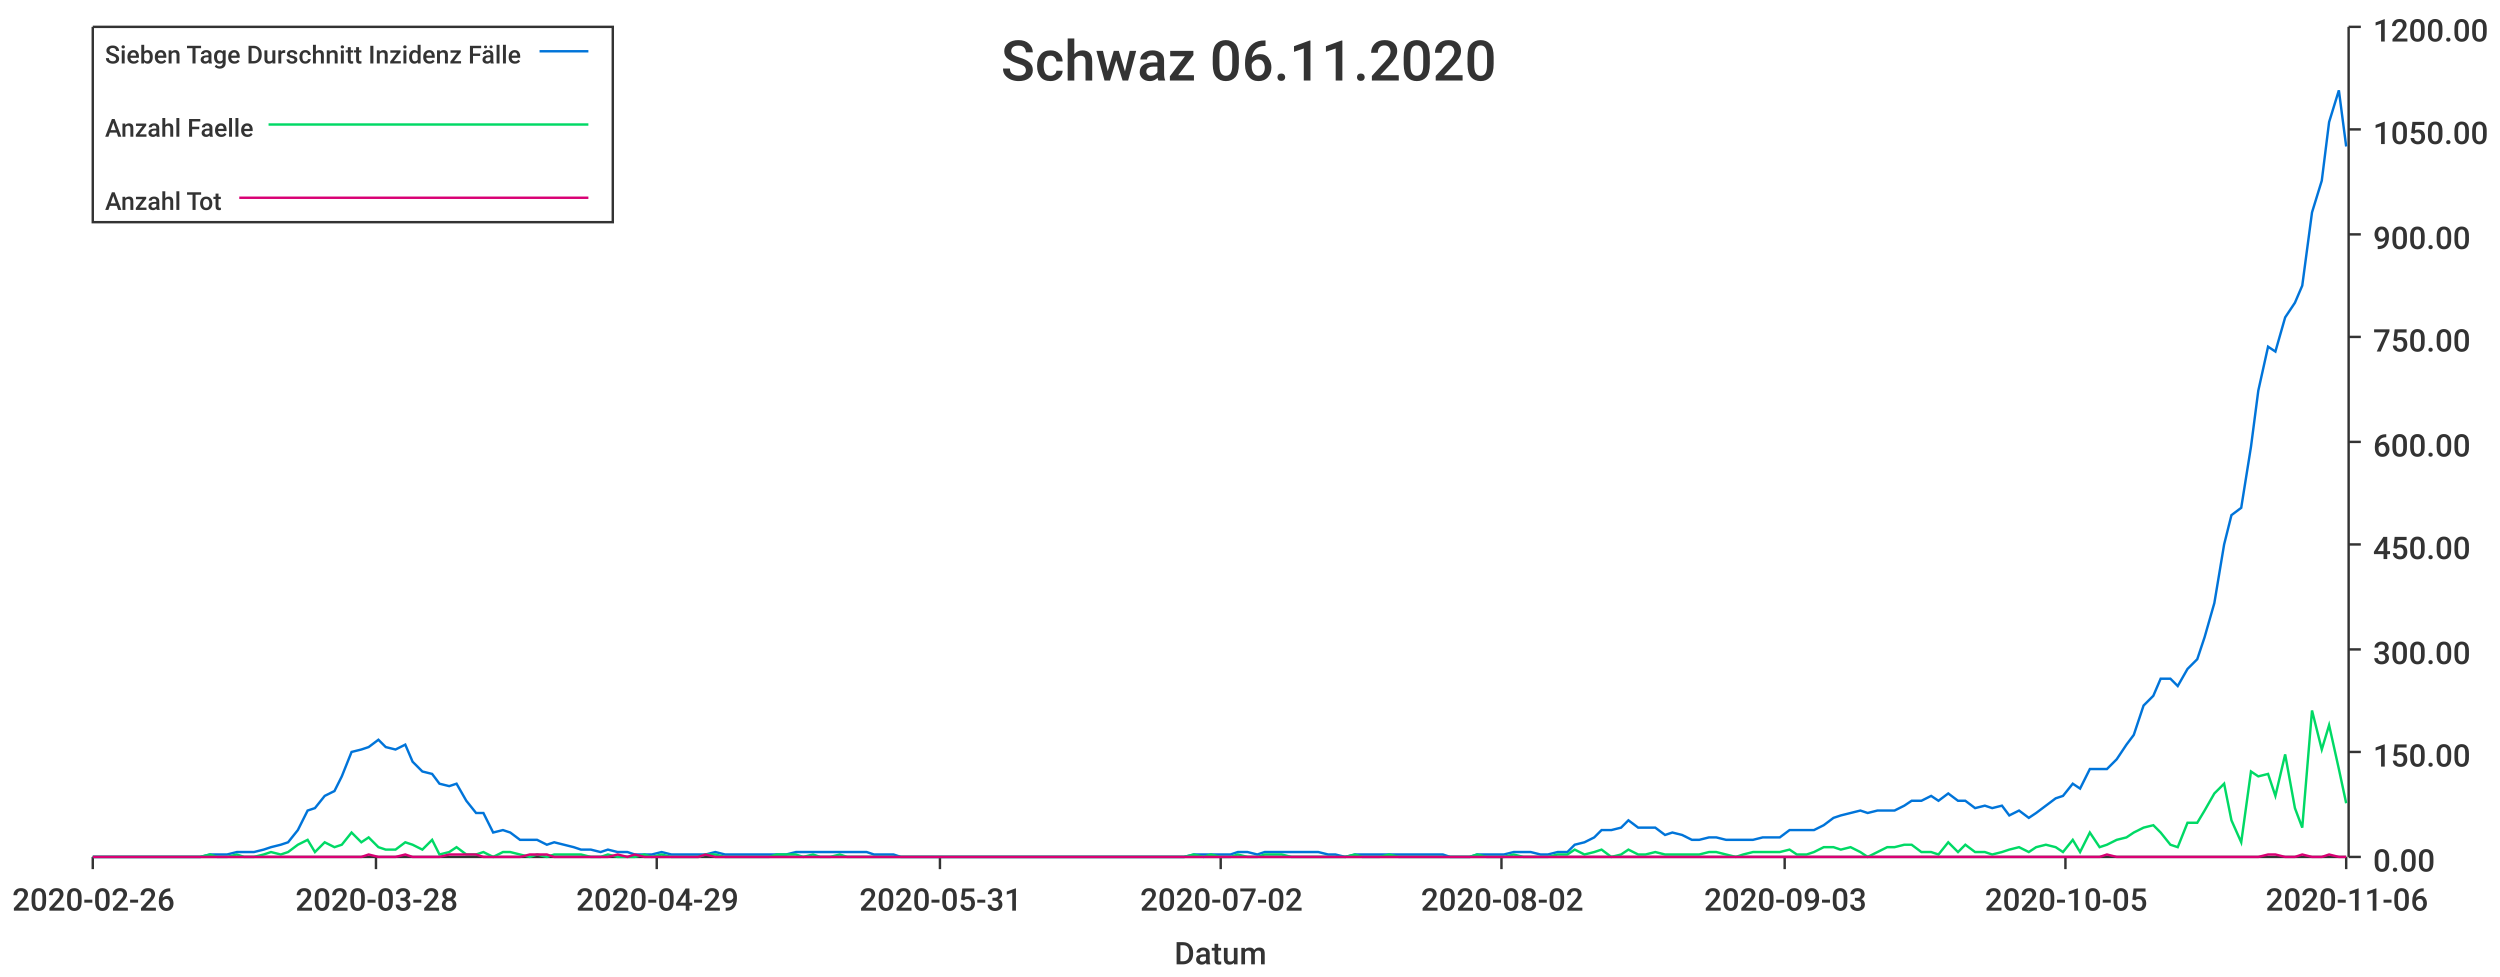
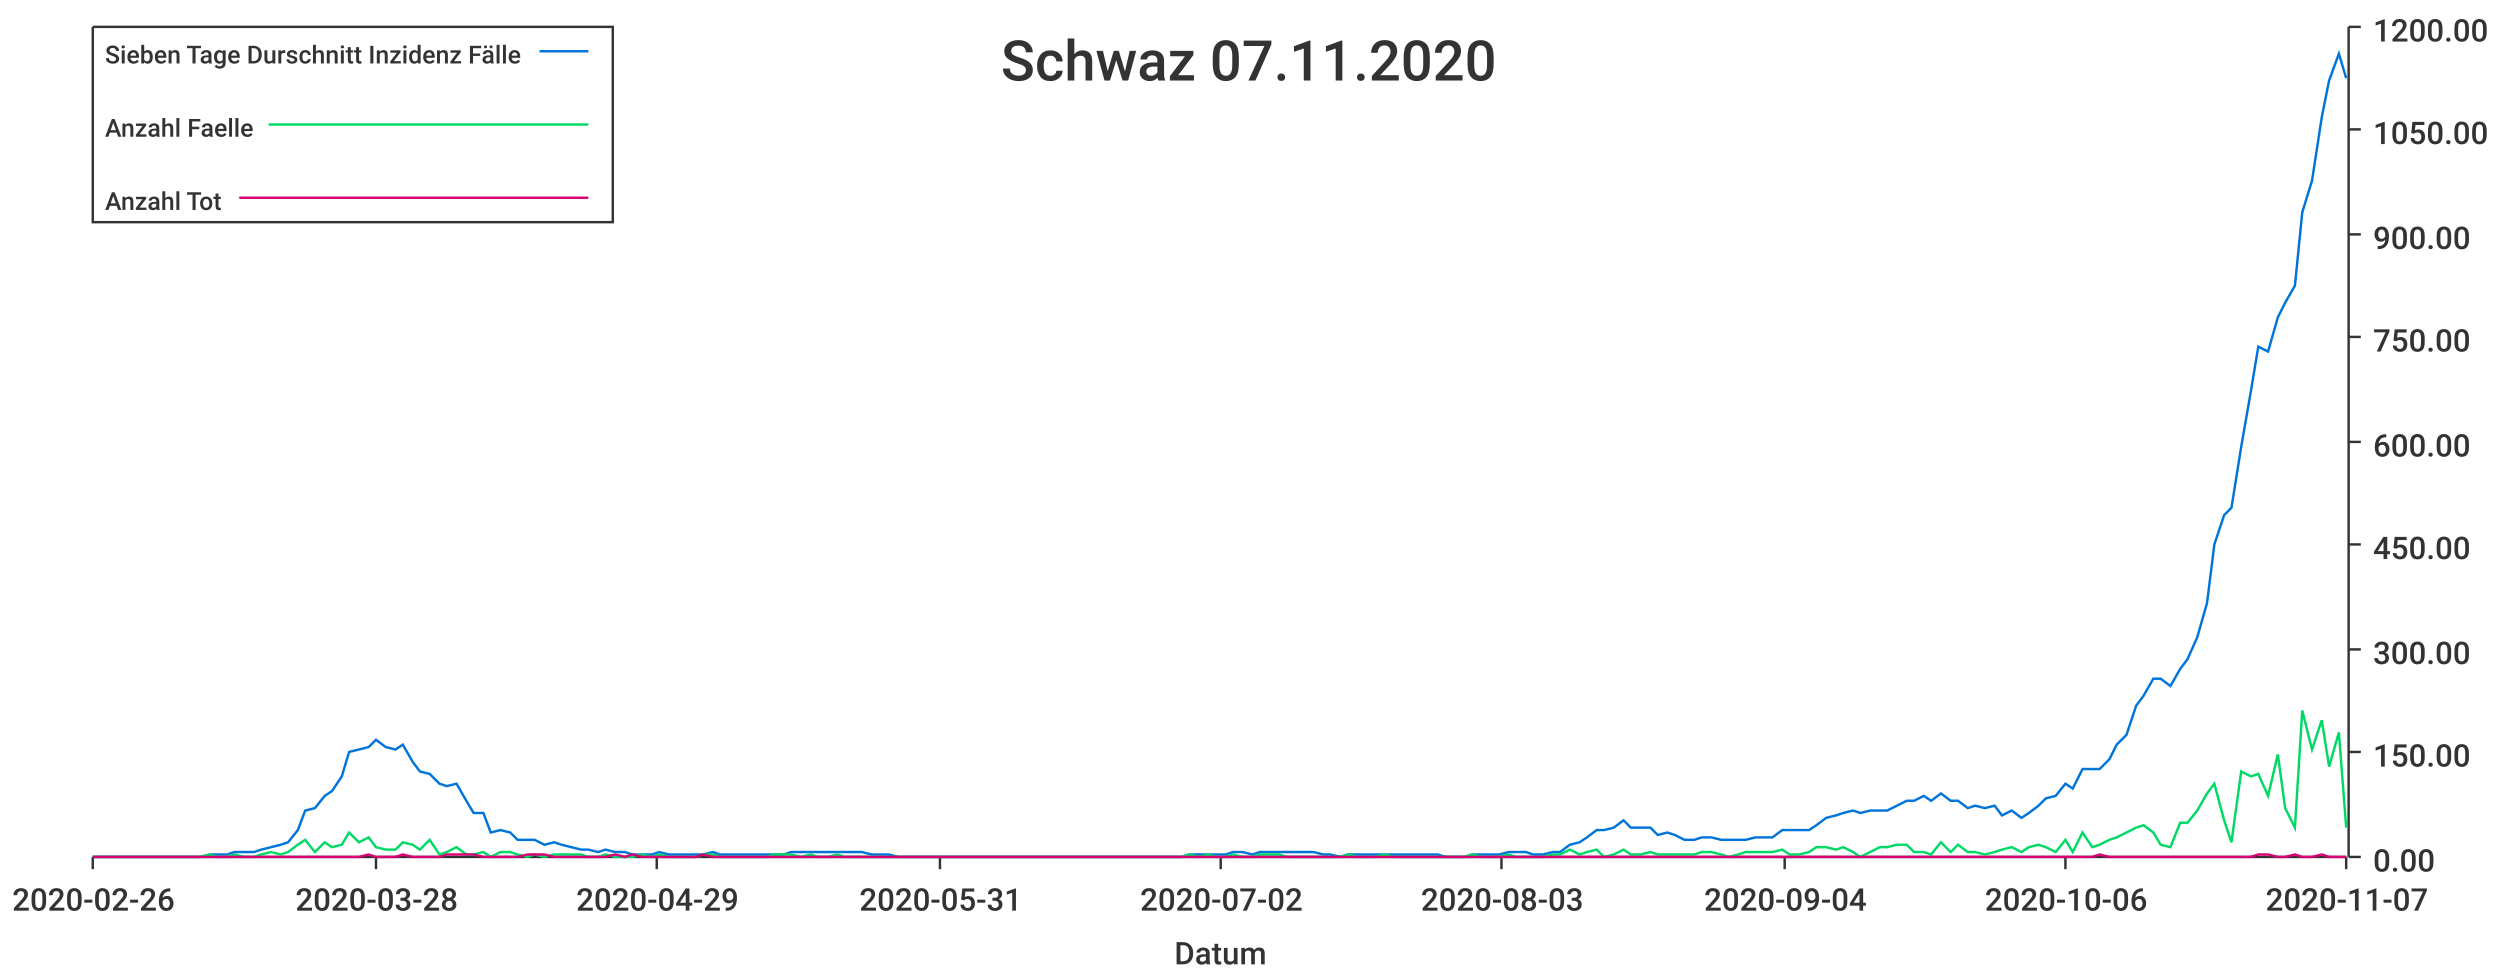
<svg xmlns="http://www.w3.org/2000/svg" width="1024" height="400">\n<path d="M 0 0 L 1024 0 L 1024 400 L 0 400 L 0 0" style="stroke-width:0;stroke:rgba(255,255,255,1.0);fill:rgba(255,255,255,1.0)" />
  <path d="M 38 11 L 961 11 L 961 351 L 38 351 L 38 11" style="stroke-width:0;stroke:rgba(255,255,255,1.0);fill:rgba(255,255,255,1.0)" />
  <path d="M 38 351 L 961 351" style="stroke-width:1;stroke:rgba(51,51,51,1.0);fill:none" />
  <path d="M 38 351 L 38 356" style="stroke-width:1;stroke:rgba(51,51,51,1.0);fill:none" />
  <text x="5" y="373" style="stroke-width:0;stroke:none;fill:rgba(51,51,51,1.0);font-size:12.8px;font-family:'Roboto Medium',sans-serif">2020-02-26</text>
  <path d="M 154 351 L 154 356" style="stroke-width:1;stroke:rgba(51,51,51,1.0);fill:none" />
  <text x="121" y="373" style="stroke-width:0;stroke:none;fill:rgba(51,51,51,1.0);font-size:12.8px;font-family:'Roboto Medium',sans-serif">2020-03-28</text>
  <path d="M 269 351 L 269 356" style="stroke-width:1;stroke:rgba(51,51,51,1.0);fill:none" />
  <text x="236" y="373" style="stroke-width:0;stroke:none;fill:rgba(51,51,51,1.0);font-size:12.8px;font-family:'Roboto Medium',sans-serif">2020-04-29</text>
  <path d="M 385 351 L 385 356" style="stroke-width:1;stroke:rgba(51,51,51,1.0);fill:none" />
  <text x="352" y="373" style="stroke-width:0;stroke:none;fill:rgba(51,51,51,1.0);font-size:12.8px;font-family:'Roboto Medium',sans-serif">2020-05-31</text>
  <path d="M 500 351 L 500 356" style="stroke-width:1;stroke:rgba(51,51,51,1.0);fill:none" />
  <text x="467" y="373" style="stroke-width:0;stroke:none;fill:rgba(51,51,51,1.0);font-size:12.8px;font-family:'Roboto Medium',sans-serif">2020-07-02</text>
  <path d="M 615 351 L 615 356" style="stroke-width:1;stroke:rgba(51,51,51,1.0);fill:none" />
-   <text x="582" y="373" style="stroke-width:0;stroke:none;fill:rgba(51,51,51,1.0);font-size:12.8px;font-family:'Roboto Medium',sans-serif">2020-08-02</text>
+   <text x="582" y="373" style="stroke-width:0;stroke:none;fill:rgba(51,51,51,1.0);font-size:12.8px;font-family:'Roboto Medium',sans-serif">2020-08-03</text>
  <path d="M 731 351 L 731 356" style="stroke-width:1;stroke:rgba(51,51,51,1.0);fill:none" />
-   <text x="698" y="373" style="stroke-width:0;stroke:none;fill:rgba(51,51,51,1.0);font-size:12.8px;font-family:'Roboto Medium',sans-serif">2020-09-03</text>
+   <text x="698" y="373" style="stroke-width:0;stroke:none;fill:rgba(51,51,51,1.0);font-size:12.8px;font-family:'Roboto Medium',sans-serif">2020-09-04</text>
  <path d="M 846 351 L 846 356" style="stroke-width:1;stroke:rgba(51,51,51,1.0);fill:none" />
-   <text x="813" y="373" style="stroke-width:0;stroke:none;fill:rgba(51,51,51,1.0);font-size:12.8px;font-family:'Roboto Medium',sans-serif">2020-10-05</text>
+   <text x="813" y="373" style="stroke-width:0;stroke:none;fill:rgba(51,51,51,1.0);font-size:12.8px;font-family:'Roboto Medium',sans-serif">2020-10-06</text>
  <path d="M 961 351 L 961 356" style="stroke-width:1;stroke:rgba(51,51,51,1.0);fill:none" />
-   <text x="928" y="373" style="stroke-width:0;stroke:none;fill:rgba(51,51,51,1.0);font-size:12.8px;font-family:'Roboto Medium',sans-serif">2020-11-06</text>
+   <text x="928" y="373" style="stroke-width:0;stroke:none;fill:rgba(51,51,51,1.0);font-size:12.8px;font-family:'Roboto Medium',sans-serif">2020-11-07</text>
  <text x="481" y="395" style="stroke-width:0;stroke:none;fill:rgba(51,51,51,1.0);font-size:12.8px;font-family:'Roboto Medium',sans-serif">Datum</text>
  <path d="M 962 351 L 962 11" style="stroke-width:1;stroke:rgba(51,51,51,1.0);fill:none" />
  <path d="M 962 351 L 967 351" style="stroke-width:1;stroke:rgba(51,51,51,1.0);fill:none" />
  <text x="972" y="357" style="stroke-width:0;stroke:none;fill:rgba(51,51,51,1.0);font-size:12.8px;font-family:'Roboto Medium',sans-serif">0.00</text>
  <path d="M 962 308 L 967 308" style="stroke-width:1;stroke:rgba(51,51,51,1.0);fill:none" />
  <text x="972" y="314" style="stroke-width:0;stroke:none;fill:rgba(51,51,51,1.0);font-size:12.8px;font-family:'Roboto Medium',sans-serif">150.00</text>
  <path d="M 962 266 L 967 266" style="stroke-width:1;stroke:rgba(51,51,51,1.0);fill:none" />
  <text x="972" y="272" style="stroke-width:0;stroke:none;fill:rgba(51,51,51,1.0);font-size:12.8px;font-family:'Roboto Medium',sans-serif">300.00</text>
  <path d="M 962 223 L 967 223" style="stroke-width:1;stroke:rgba(51,51,51,1.0);fill:none" />
  <text x="972" y="229" style="stroke-width:0;stroke:none;fill:rgba(51,51,51,1.0);font-size:12.8px;font-family:'Roboto Medium',sans-serif">450.00</text>
  <path d="M 962 181 L 967 181" style="stroke-width:1;stroke:rgba(51,51,51,1.0);fill:none" />
  <text x="972" y="187" style="stroke-width:0;stroke:none;fill:rgba(51,51,51,1.0);font-size:12.8px;font-family:'Roboto Medium',sans-serif">600.00</text>
  <path d="M 962 138 L 967 138" style="stroke-width:1;stroke:rgba(51,51,51,1.0);fill:none" />
  <text x="972" y="144" style="stroke-width:0;stroke:none;fill:rgba(51,51,51,1.0);font-size:12.8px;font-family:'Roboto Medium',sans-serif">750.00</text>
  <path d="M 962 96 L 967 96" style="stroke-width:1;stroke:rgba(51,51,51,1.0);fill:none" />
  <text x="972" y="102" style="stroke-width:0;stroke:none;fill:rgba(51,51,51,1.0);font-size:12.8px;font-family:'Roboto Medium',sans-serif">900.00</text>
  <path d="M 962 53 L 967 53" style="stroke-width:1;stroke:rgba(51,51,51,1.0);fill:none" />
  <text x="972" y="59" style="stroke-width:0;stroke:none;fill:rgba(51,51,51,1.0);font-size:12.8px;font-family:'Roboto Medium',sans-serif">1050.00</text>
  <path d="M 962 11 L 967 11" style="stroke-width:1;stroke:rgba(51,51,51,1.0);fill:none" />
  <text x="972" y="17" style="stroke-width:0;stroke:none;fill:rgba(51,51,51,1.0);font-size:12.8px;font-family:'Roboto Medium',sans-serif">1200.00</text>
-   <path d="M 38 351 L 42 351 L 46 351 L 49 351 L 53 351 L 57 351 L 60 351 L 64 351 L 68 351 L 71 351 L 75 351 L 78 351 L 82 351 L 86 350 L 89 350 L 93 350 L 97 349 L 100 349 L 104 349 L 108 348 L 111 347 L 115 346 L 118 345 L 122 340 L 126 332 L 129 331 L 133 326 L 137 324 L 140 318 L 144 308 L 148 307 L 151 306 L 155 303 L 158 306 L 162 307 L 166 305 L 169 312 L 173 316 L 177 317 L 180 321 L 184 322 L 187 321 L 191 328 L 195 333 L 198 333 L 202 341 L 206 340 L 209 341 L 213 344 L 217 344 L 220 344 L 224 346 L 227 345 L 231 346 L 235 347 L 238 348 L 242 348 L 246 349 L 249 348 L 253 349 L 257 349 L 260 350 L 264 350 L 267 350 L 271 349 L 275 350 L 278 350 L 282 350 L 286 350 L 289 350 L 293 349 L 297 350 L 300 350 L 304 350 L 307 350 L 311 350 L 315 350 L 318 350 L 322 350 L 326 349 L 329 349 L 333 349 L 336 349 L 340 349 L 344 349 L 347 349 L 351 349 L 355 349 L 358 350 L 362 350 L 366 350 L 369 351 L 373 351 L 376 351 L 380 351 L 384 351 L 387 351 L 391 351 L 395 351 L 398 351 L 402 351 L 406 351 L 409 351 L 413 351 L 416 351 L 420 351 L 424 351 L 427 351 L 431 351 L 435 351 L 438 351 L 442 351 L 445 351 L 449 351 L 453 351 L 456 351 L 460 351 L 464 351 L 467 351 L 471 351 L 475 351 L 478 351 L 482 351 L 485 351 L 489 350 L 493 350 L 496 350 L 500 350 L 504 350 L 507 349 L 511 349 L 515 350 L 518 349 L 522 349 L 525 349 L 529 349 L 533 349 L 536 349 L 540 349 L 544 350 L 547 350 L 551 351 L 555 350 L 558 350 L 562 350 L 565 350 L 569 350 L 573 350 L 576 350 L 580 350 L 584 350 L 587 350 L 591 350 L 594 351 L 598 351 L 602 351 L 605 350 L 609 350 L 613 350 L 616 350 L 620 349 L 624 349 L 627 349 L 631 350 L 634 350 L 638 349 L 642 349 L 645 346 L 649 345 L 653 343 L 656 340 L 660 340 L 664 339 L 667 336 L 671 339 L 674 339 L 678 339 L 682 342 L 685 341 L 689 342 L 693 344 L 696 344 L 700 343 L 703 343 L 707 344 L 711 344 L 714 344 L 718 344 L 722 343 L 725 343 L 729 343 L 733 340 L 736 340 L 740 340 L 743 340 L 747 338 L 751 335 L 754 334 L 758 333 L 762 332 L 765 333 L 769 332 L 773 332 L 776 332 L 780 330 L 783 328 L 787 328 L 791 326 L 794 328 L 798 325 L 802 328 L 805 328 L 809 331 L 813 330 L 816 331 L 820 330 L 823 334 L 827 332 L 831 335 L 834 333 L 838 330 L 842 327 L 845 326 L 849 321 L 852 323 L 856 315 L 860 315 L 863 315 L 867 311 L 871 305 L 874 301 L 878 289 L 882 285 L 885 278 L 889 278 L 892 281 L 896 274 L 900 270 L 903 261 L 907 247 L 911 223 L 914 211 L 918 208 L 922 183 L 925 160 L 929 142 L 932 144 L 936 130 L 940 124 L 943 117 L 947 87 L 951 74 L 954 50 L 958 37 L 961 60" style="stroke-width:1;stroke:rgba(0,116,217,1.0);fill:none" />
-   <path d="M 38 351 L 42 351 L 46 351 L 49 351 L 53 351 L 57 351 L 60 351 L 64 351 L 68 351 L 71 351 L 75 351 L 78 351 L 82 351 L 86 350 L 89 351 L 93 351 L 97 350 L 100 351 L 104 351 L 108 350 L 111 349 L 115 350 L 118 349 L 122 346 L 126 344 L 129 349 L 133 345 L 137 347 L 140 346 L 144 341 L 148 345 L 151 343 L 155 347 L 158 348 L 162 348 L 166 345 L 169 346 L 173 348 L 177 344 L 180 350 L 184 349 L 187 347 L 191 350 L 195 350 L 198 349 L 202 351 L 206 349 L 209 349 L 213 350 L 217 351 L 220 350 L 224 351 L 227 350 L 231 350 L 235 350 L 238 350 L 242 351 L 246 351 L 249 350 L 253 351 L 257 351 L 260 351 L 264 350 L 267 351 L 271 350 L 275 351 L 278 351 L 282 351 L 286 351 L 289 350 L 293 350 L 297 351 L 300 351 L 304 351 L 307 351 L 311 351 L 315 351 L 318 350 L 322 350 L 326 350 L 329 351 L 333 350 L 336 351 L 340 351 L 344 350 L 347 351 L 351 351 L 355 351 L 358 351 L 362 351 L 366 351 L 369 351 L 373 351 L 376 351 L 380 351 L 384 351 L 387 351 L 391 351 L 395 351 L 398 351 L 402 351 L 406 351 L 409 351 L 413 351 L 416 351 L 420 351 L 424 351 L 427 351 L 431 351 L 435 351 L 438 351 L 442 351 L 445 351 L 449 351 L 453 351 L 456 351 L 460 351 L 464 351 L 467 351 L 471 351 L 475 351 L 478 351 L 482 351 L 485 351 L 489 350 L 493 351 L 496 350 L 500 351 L 504 351 L 507 350 L 511 351 L 515 351 L 518 350 L 522 350 L 525 350 L 529 351 L 533 351 L 536 351 L 540 351 L 544 351 L 547 351 L 551 351 L 555 350 L 558 351 L 562 351 L 565 351 L 569 350 L 573 351 L 576 351 L 580 351 L 584 351 L 587 351 L 591 351 L 594 351 L 598 351 L 602 351 L 605 350 L 609 351 L 613 351 L 616 351 L 620 350 L 624 351 L 627 351 L 631 351 L 634 351 L 638 350 L 642 350 L 645 348 L 649 350 L 653 349 L 656 348 L 660 351 L 664 350 L 667 348 L 671 350 L 674 350 L 678 349 L 682 350 L 685 350 L 689 350 L 693 350 L 696 350 L 700 349 L 703 349 L 707 350 L 711 351 L 714 350 L 718 349 L 722 349 L 725 349 L 729 349 L 733 348 L 736 350 L 740 350 L 743 349 L 747 347 L 751 347 L 754 348 L 758 347 L 762 349 L 765 351 L 769 349 L 773 347 L 776 347 L 780 346 L 783 346 L 787 349 L 791 349 L 794 350 L 798 345 L 802 349 L 805 346 L 809 349 L 813 349 L 816 350 L 820 349 L 823 348 L 827 347 L 831 349 L 834 347 L 838 346 L 842 347 L 845 349 L 849 344 L 852 349 L 856 341 L 860 347 L 863 346 L 867 344 L 871 343 L 874 341 L 878 339 L 882 338 L 885 341 L 889 346 L 892 347 L 896 337 L 900 337 L 903 332 L 907 325 L 911 321 L 914 336 L 918 345 L 922 316 L 925 318 L 929 317 L 932 326 L 936 309 L 940 331 L 943 339 L 947 291 L 951 307 L 954 297 L 958 315 L 961 329" style="stroke-width:1;stroke:rgba(0,217,101,1.0);fill:none" />
-   <path d="M 38 351 L 42 351 L 46 351 L 49 351 L 53 351 L 57 351 L 60 351 L 64 351 L 68 351 L 71 351 L 75 351 L 78 351 L 82 351 L 86 351 L 89 351 L 93 351 L 97 351 L 100 351 L 104 351 L 108 351 L 111 351 L 115 351 L 118 351 L 122 351 L 126 351 L 129 351 L 133 351 L 137 351 L 140 351 L 144 351 L 148 351 L 151 350 L 155 351 L 158 351 L 162 351 L 166 350 L 169 351 L 173 351 L 177 351 L 180 351 L 184 350 L 187 350 L 191 350 L 195 350 L 198 351 L 202 351 L 206 351 L 209 351 L 213 351 L 217 350 L 220 350 L 224 350 L 227 351 L 231 351 L 235 351 L 238 351 L 242 351 L 246 351 L 249 351 L 253 350 L 257 351 L 260 350 L 264 351 L 267 351 L 271 351 L 275 351 L 278 351 L 282 351 L 286 351 L 289 350 L 293 351 L 297 351 L 300 351 L 304 351 L 307 351 L 311 351 L 315 351 L 318 351 L 322 351 L 326 351 L 329 351 L 333 351 L 336 351 L 340 351 L 344 351 L 347 351 L 351 351 L 355 351 L 358 351 L 362 351 L 366 351 L 369 351 L 373 351 L 376 351 L 380 351 L 384 351 L 387 351 L 391 351 L 395 351 L 398 351 L 402 351 L 406 351 L 409 351 L 413 351 L 416 351 L 420 351 L 424 351 L 427 351 L 431 351 L 435 351 L 438 351 L 442 351 L 445 351 L 449 351 L 453 351 L 456 351 L 460 351 L 464 351 L 467 351 L 471 351 L 475 351 L 478 351 L 482 351 L 485 351 L 489 351 L 493 351 L 496 351 L 500 351 L 504 351 L 507 351 L 511 351 L 515 351 L 518 351 L 522 351 L 525 351 L 529 351 L 533 351 L 536 351 L 540 351 L 544 351 L 547 351 L 551 351 L 555 351 L 558 351 L 562 351 L 565 351 L 569 351 L 573 351 L 576 351 L 580 351 L 584 351 L 587 351 L 591 351 L 594 351 L 598 351 L 602 351 L 605 351 L 609 351 L 613 351 L 616 351 L 620 351 L 624 351 L 627 351 L 631 351 L 634 351 L 638 351 L 642 351 L 645 351 L 649 351 L 653 351 L 656 351 L 660 351 L 664 351 L 667 351 L 671 351 L 674 351 L 678 351 L 682 351 L 685 351 L 689 351 L 693 351 L 696 351 L 700 351 L 703 351 L 707 351 L 711 351 L 714 351 L 718 351 L 722 351 L 725 351 L 729 351 L 733 351 L 736 351 L 740 351 L 743 351 L 747 351 L 751 351 L 754 351 L 758 351 L 762 351 L 765 351 L 769 351 L 773 351 L 776 351 L 780 351 L 783 351 L 787 351 L 791 351 L 794 351 L 798 351 L 802 351 L 805 351 L 809 351 L 813 351 L 816 351 L 820 351 L 823 351 L 827 351 L 831 351 L 834 351 L 838 351 L 842 351 L 845 351 L 849 351 L 852 351 L 856 351 L 860 351 L 863 350 L 867 351 L 871 351 L 874 351 L 878 351 L 882 351 L 885 351 L 889 351 L 892 351 L 896 351 L 900 351 L 903 351 L 907 351 L 911 351 L 914 351 L 918 351 L 922 351 L 925 351 L 929 350 L 932 350 L 936 351 L 940 351 L 943 350 L 947 351 L 951 351 L 954 350 L 958 351 L 961 351" style="stroke-width:1;stroke:rgba(217,0,116,1.0);fill:none" />
-   <text x="410" y="33" style="stroke-width:0;stroke:none;fill:rgba(51,51,51,1.0);font-size:23.0px;font-family:'Roboto Medium',sans-serif">Schwaz 06.11.2020</text>
+   <path d="M 38 351 L 42 351 L 46 351 L 49 351 L 53 351 L 57 351 L 60 351 L 64 351 L 67 351 L 71 351 L 75 351 L 78 351 L 82 351 L 86 350 L 89 350 L 93 350 L 96 349 L 100 349 L 104 349 L 107 348 L 111 347 L 115 346 L 118 345 L 122 340 L 125 332 L 129 331 L 133 326 L 136 324 L 140 318 L 143 308 L 147 307 L 151 306 L 154 303 L 158 306 L 162 307 L 165 305 L 169 312 L 172 316 L 176 317 L 180 321 L 183 322 L 187 321 L 191 328 L 194 333 L 198 333 L 201 341 L 205 340 L 209 341 L 212 344 L 216 344 L 219 344 L 223 346 L 227 345 L 230 346 L 234 347 L 238 348 L 241 348 L 245 349 L 248 348 L 252 349 L 256 349 L 259 350 L 263 350 L 267 350 L 270 349 L 274 350 L 277 350 L 281 350 L 285 350 L 288 350 L 292 349 L 295 350 L 299 350 L 303 350 L 306 350 L 310 350 L 314 350 L 317 350 L 321 350 L 324 349 L 328 349 L 332 349 L 335 349 L 339 349 L 343 349 L 346 349 L 350 349 L 353 349 L 357 350 L 361 350 L 364 350 L 368 351 L 372 351 L 375 351 L 379 351 L 382 351 L 386 351 L 390 351 L 393 351 L 397 351 L 400 351 L 404 351 L 408 351 L 411 351 L 415 351 L 419 351 L 422 351 L 426 351 L 429 351 L 433 351 L 437 351 L 440 351 L 444 351 L 448 351 L 451 351 L 455 351 L 458 351 L 462 351 L 466 351 L 469 351 L 473 351 L 476 351 L 480 351 L 484 351 L 487 350 L 491 350 L 495 350 L 498 350 L 502 350 L 505 349 L 509 349 L 513 350 L 516 349 L 520 349 L 524 349 L 527 349 L 531 349 L 534 349 L 538 349 L 542 350 L 545 350 L 549 351 L 552 350 L 556 350 L 560 350 L 563 350 L 567 350 L 571 350 L 574 350 L 578 350 L 581 350 L 585 350 L 589 350 L 592 351 L 596 351 L 600 351 L 603 350 L 607 350 L 610 350 L 614 350 L 618 349 L 621 349 L 625 349 L 628 350 L 632 350 L 636 349 L 639 349 L 643 346 L 647 345 L 650 343 L 654 340 L 657 340 L 661 339 L 665 336 L 668 339 L 672 339 L 676 339 L 679 342 L 683 341 L 686 342 L 690 344 L 694 344 L 697 343 L 701 343 L 705 344 L 708 344 L 712 344 L 715 344 L 719 343 L 723 343 L 726 343 L 730 340 L 733 340 L 737 340 L 741 340 L 744 338 L 748 335 L 752 334 L 755 333 L 759 332 L 762 333 L 766 332 L 770 332 L 773 332 L 777 330 L 781 328 L 784 328 L 788 326 L 791 328 L 795 325 L 799 328 L 802 328 L 806 331 L 809 330 L 813 331 L 817 330 L 820 334 L 824 332 L 828 335 L 831 333 L 835 330 L 838 327 L 842 326 L 846 321 L 849 323 L 853 315 L 857 315 L 860 315 L 864 311 L 867 305 L 871 301 L 875 289 L 878 285 L 882 278 L 885 278 L 889 281 L 893 274 L 896 270 L 900 261 L 904 247 L 907 223 L 911 211 L 914 208 L 918 183 L 922 160 L 925 142 L 929 144 L 933 130 L 936 124 L 940 117 L 943 87 L 947 74 L 951 48 L 954 33 L 958 22 L 961 32" style="stroke-width:1;stroke:rgba(0,116,217,1.0);fill:none" />
+   <path d="M 38 351 L 42 351 L 46 351 L 49 351 L 53 351 L 57 351 L 60 351 L 64 351 L 67 351 L 71 351 L 75 351 L 78 351 L 82 351 L 86 350 L 89 351 L 93 351 L 96 350 L 100 351 L 104 351 L 107 350 L 111 349 L 115 350 L 118 349 L 122 346 L 125 344 L 129 349 L 133 345 L 136 347 L 140 346 L 143 341 L 147 345 L 151 343 L 154 347 L 158 348 L 162 348 L 165 345 L 169 346 L 172 348 L 176 344 L 180 350 L 183 349 L 187 347 L 191 350 L 194 350 L 198 349 L 201 351 L 205 349 L 209 349 L 212 350 L 216 351 L 219 350 L 223 351 L 227 350 L 230 350 L 234 350 L 238 350 L 241 351 L 245 351 L 248 350 L 252 351 L 256 351 L 259 351 L 263 350 L 267 351 L 270 350 L 274 351 L 277 351 L 281 351 L 285 351 L 288 350 L 292 350 L 295 351 L 299 351 L 303 351 L 306 351 L 310 351 L 314 351 L 317 350 L 321 350 L 324 350 L 328 351 L 332 350 L 335 351 L 339 351 L 343 350 L 346 351 L 350 351 L 353 351 L 357 351 L 361 351 L 364 351 L 368 351 L 372 351 L 375 351 L 379 351 L 382 351 L 386 351 L 390 351 L 393 351 L 397 351 L 400 351 L 404 351 L 408 351 L 411 351 L 415 351 L 419 351 L 422 351 L 426 351 L 429 351 L 433 351 L 437 351 L 440 351 L 444 351 L 448 351 L 451 351 L 455 351 L 458 351 L 462 351 L 466 351 L 469 351 L 473 351 L 476 351 L 480 351 L 484 351 L 487 350 L 491 351 L 495 350 L 498 351 L 502 351 L 505 350 L 509 351 L 513 351 L 516 350 L 520 350 L 524 350 L 527 351 L 531 351 L 534 351 L 538 351 L 542 351 L 545 351 L 549 351 L 552 350 L 556 351 L 560 351 L 563 351 L 567 350 L 571 351 L 574 351 L 578 351 L 581 351 L 585 351 L 589 351 L 592 351 L 596 351 L 600 351 L 603 350 L 607 351 L 610 351 L 614 351 L 618 350 L 621 351 L 625 351 L 628 351 L 632 351 L 636 350 L 639 350 L 643 348 L 647 350 L 650 349 L 654 348 L 657 351 L 661 350 L 665 348 L 668 350 L 672 350 L 676 349 L 679 350 L 683 350 L 686 350 L 690 350 L 694 350 L 697 349 L 701 349 L 705 350 L 708 351 L 712 350 L 715 349 L 719 349 L 723 349 L 726 349 L 730 348 L 733 350 L 737 350 L 741 349 L 744 347 L 748 347 L 752 348 L 755 347 L 759 349 L 762 351 L 766 349 L 770 347 L 773 347 L 777 346 L 781 346 L 784 349 L 788 349 L 791 350 L 795 345 L 799 349 L 802 346 L 806 349 L 809 349 L 813 350 L 817 349 L 820 348 L 824 347 L 828 349 L 831 347 L 835 346 L 838 347 L 842 349 L 846 344 L 849 349 L 853 341 L 857 347 L 860 346 L 864 344 L 867 343 L 871 341 L 875 339 L 878 338 L 882 341 L 885 346 L 889 347 L 893 337 L 896 337 L 900 332 L 904 325 L 907 321 L 911 336 L 914 345 L 918 316 L 922 318 L 925 317 L 929 326 L 933 309 L 936 331 L 940 339 L 943 291 L 947 307 L 951 295 L 954 314 L 958 300 L 961 339" style="stroke-width:1;stroke:rgba(0,217,101,1.0);fill:none" />
+   <path d="M 38 351 L 42 351 L 46 351 L 49 351 L 53 351 L 57 351 L 60 351 L 64 351 L 67 351 L 71 351 L 75 351 L 78 351 L 82 351 L 86 351 L 89 351 L 93 351 L 96 351 L 100 351 L 104 351 L 107 351 L 111 351 L 115 351 L 118 351 L 122 351 L 125 351 L 129 351 L 133 351 L 136 351 L 140 351 L 143 351 L 147 351 L 151 350 L 154 351 L 158 351 L 162 351 L 165 350 L 169 351 L 172 351 L 176 351 L 180 351 L 183 350 L 187 350 L 191 350 L 194 350 L 198 351 L 201 351 L 205 351 L 209 351 L 212 351 L 216 350 L 219 350 L 223 350 L 227 351 L 230 351 L 234 351 L 238 351 L 241 351 L 245 351 L 248 351 L 252 350 L 256 351 L 259 350 L 263 351 L 267 351 L 270 351 L 274 351 L 277 351 L 281 351 L 285 351 L 288 350 L 292 351 L 295 351 L 299 351 L 303 351 L 306 351 L 310 351 L 314 351 L 317 351 L 321 351 L 324 351 L 328 351 L 332 351 L 335 351 L 339 351 L 343 351 L 346 351 L 350 351 L 353 351 L 357 351 L 361 351 L 364 351 L 368 351 L 372 351 L 375 351 L 379 351 L 382 351 L 386 351 L 390 351 L 393 351 L 397 351 L 400 351 L 404 351 L 408 351 L 411 351 L 415 351 L 419 351 L 422 351 L 426 351 L 429 351 L 433 351 L 437 351 L 440 351 L 444 351 L 448 351 L 451 351 L 455 351 L 458 351 L 462 351 L 466 351 L 469 351 L 473 351 L 476 351 L 480 351 L 484 351 L 487 351 L 491 351 L 495 351 L 498 351 L 502 351 L 505 351 L 509 351 L 513 351 L 516 351 L 520 351 L 524 351 L 527 351 L 531 351 L 534 351 L 538 351 L 542 351 L 545 351 L 549 351 L 552 351 L 556 351 L 560 351 L 563 351 L 567 351 L 571 351 L 574 351 L 578 351 L 581 351 L 585 351 L 589 351 L 592 351 L 596 351 L 600 351 L 603 351 L 607 351 L 610 351 L 614 351 L 618 351 L 621 351 L 625 351 L 628 351 L 632 351 L 636 351 L 639 351 L 643 351 L 647 351 L 650 351 L 654 351 L 657 351 L 661 351 L 665 351 L 668 351 L 672 351 L 676 351 L 679 351 L 683 351 L 686 351 L 690 351 L 694 351 L 697 351 L 701 351 L 705 351 L 708 351 L 712 351 L 715 351 L 719 351 L 723 351 L 726 351 L 730 351 L 733 351 L 737 351 L 741 351 L 744 351 L 748 351 L 752 351 L 755 351 L 759 351 L 762 351 L 766 351 L 770 351 L 773 351 L 777 351 L 781 351 L 784 351 L 788 351 L 791 351 L 795 351 L 799 351 L 802 351 L 806 351 L 809 351 L 813 351 L 817 351 L 820 351 L 824 351 L 828 351 L 831 351 L 835 351 L 838 351 L 842 351 L 846 351 L 849 351 L 853 351 L 857 351 L 860 350 L 864 351 L 867 351 L 871 351 L 875 351 L 878 351 L 882 351 L 885 351 L 889 351 L 893 351 L 896 351 L 900 351 L 904 351 L 907 351 L 911 351 L 914 351 L 918 351 L 922 351 L 925 350 L 929 350 L 933 351 L 936 351 L 940 350 L 943 351 L 947 351 L 951 350 L 954 351 L 958 351 L 961 351" style="stroke-width:1;stroke:rgba(217,0,116,1.0);fill:none" />
+   <text x="410" y="33" style="stroke-width:0;stroke:none;fill:rgba(51,51,51,1.0);font-size:23.0px;font-family:'Roboto Medium',sans-serif">Schwaz 07.11.2020</text>
  <path d="M 38 11 L 251 11 L 251 91 L 38 91 L 38 11" style="stroke-width:1;stroke:rgba(51,51,51,1.0);fill:rgba(255,255,255,1.0)" />
  <text x="43" y="26" style="stroke-width:0;stroke:none;fill:rgba(51,51,51,1.0);font-size:10.2px;font-family:'Roboto Medium',sans-serif">Sieben Tage Durschnitt Inzidenz Fälle</text>
  <path d="M 221 21 L 241 21" style="stroke-width:1;stroke:rgba(0,116,217,1.0);fill:none" />
  <text x="43" y="56" style="stroke-width:0;stroke:none;fill:rgba(51,51,51,1.0);font-size:10.2px;font-family:'Roboto Medium',sans-serif">Anzahl Faelle</text>
  <path d="M 110 51 L 241 51" style="stroke-width:1;stroke:rgba(0,217,101,1.0);fill:none" />
  <text x="43" y="86" style="stroke-width:0;stroke:none;fill:rgba(51,51,51,1.0);font-size:10.2px;font-family:'Roboto Medium',sans-serif">Anzahl Tot</text>
  <path d="M 98 81 L 241 81" style="stroke-width:1;stroke:rgba(217,0,116,1.0);fill:none" />
</svg>
